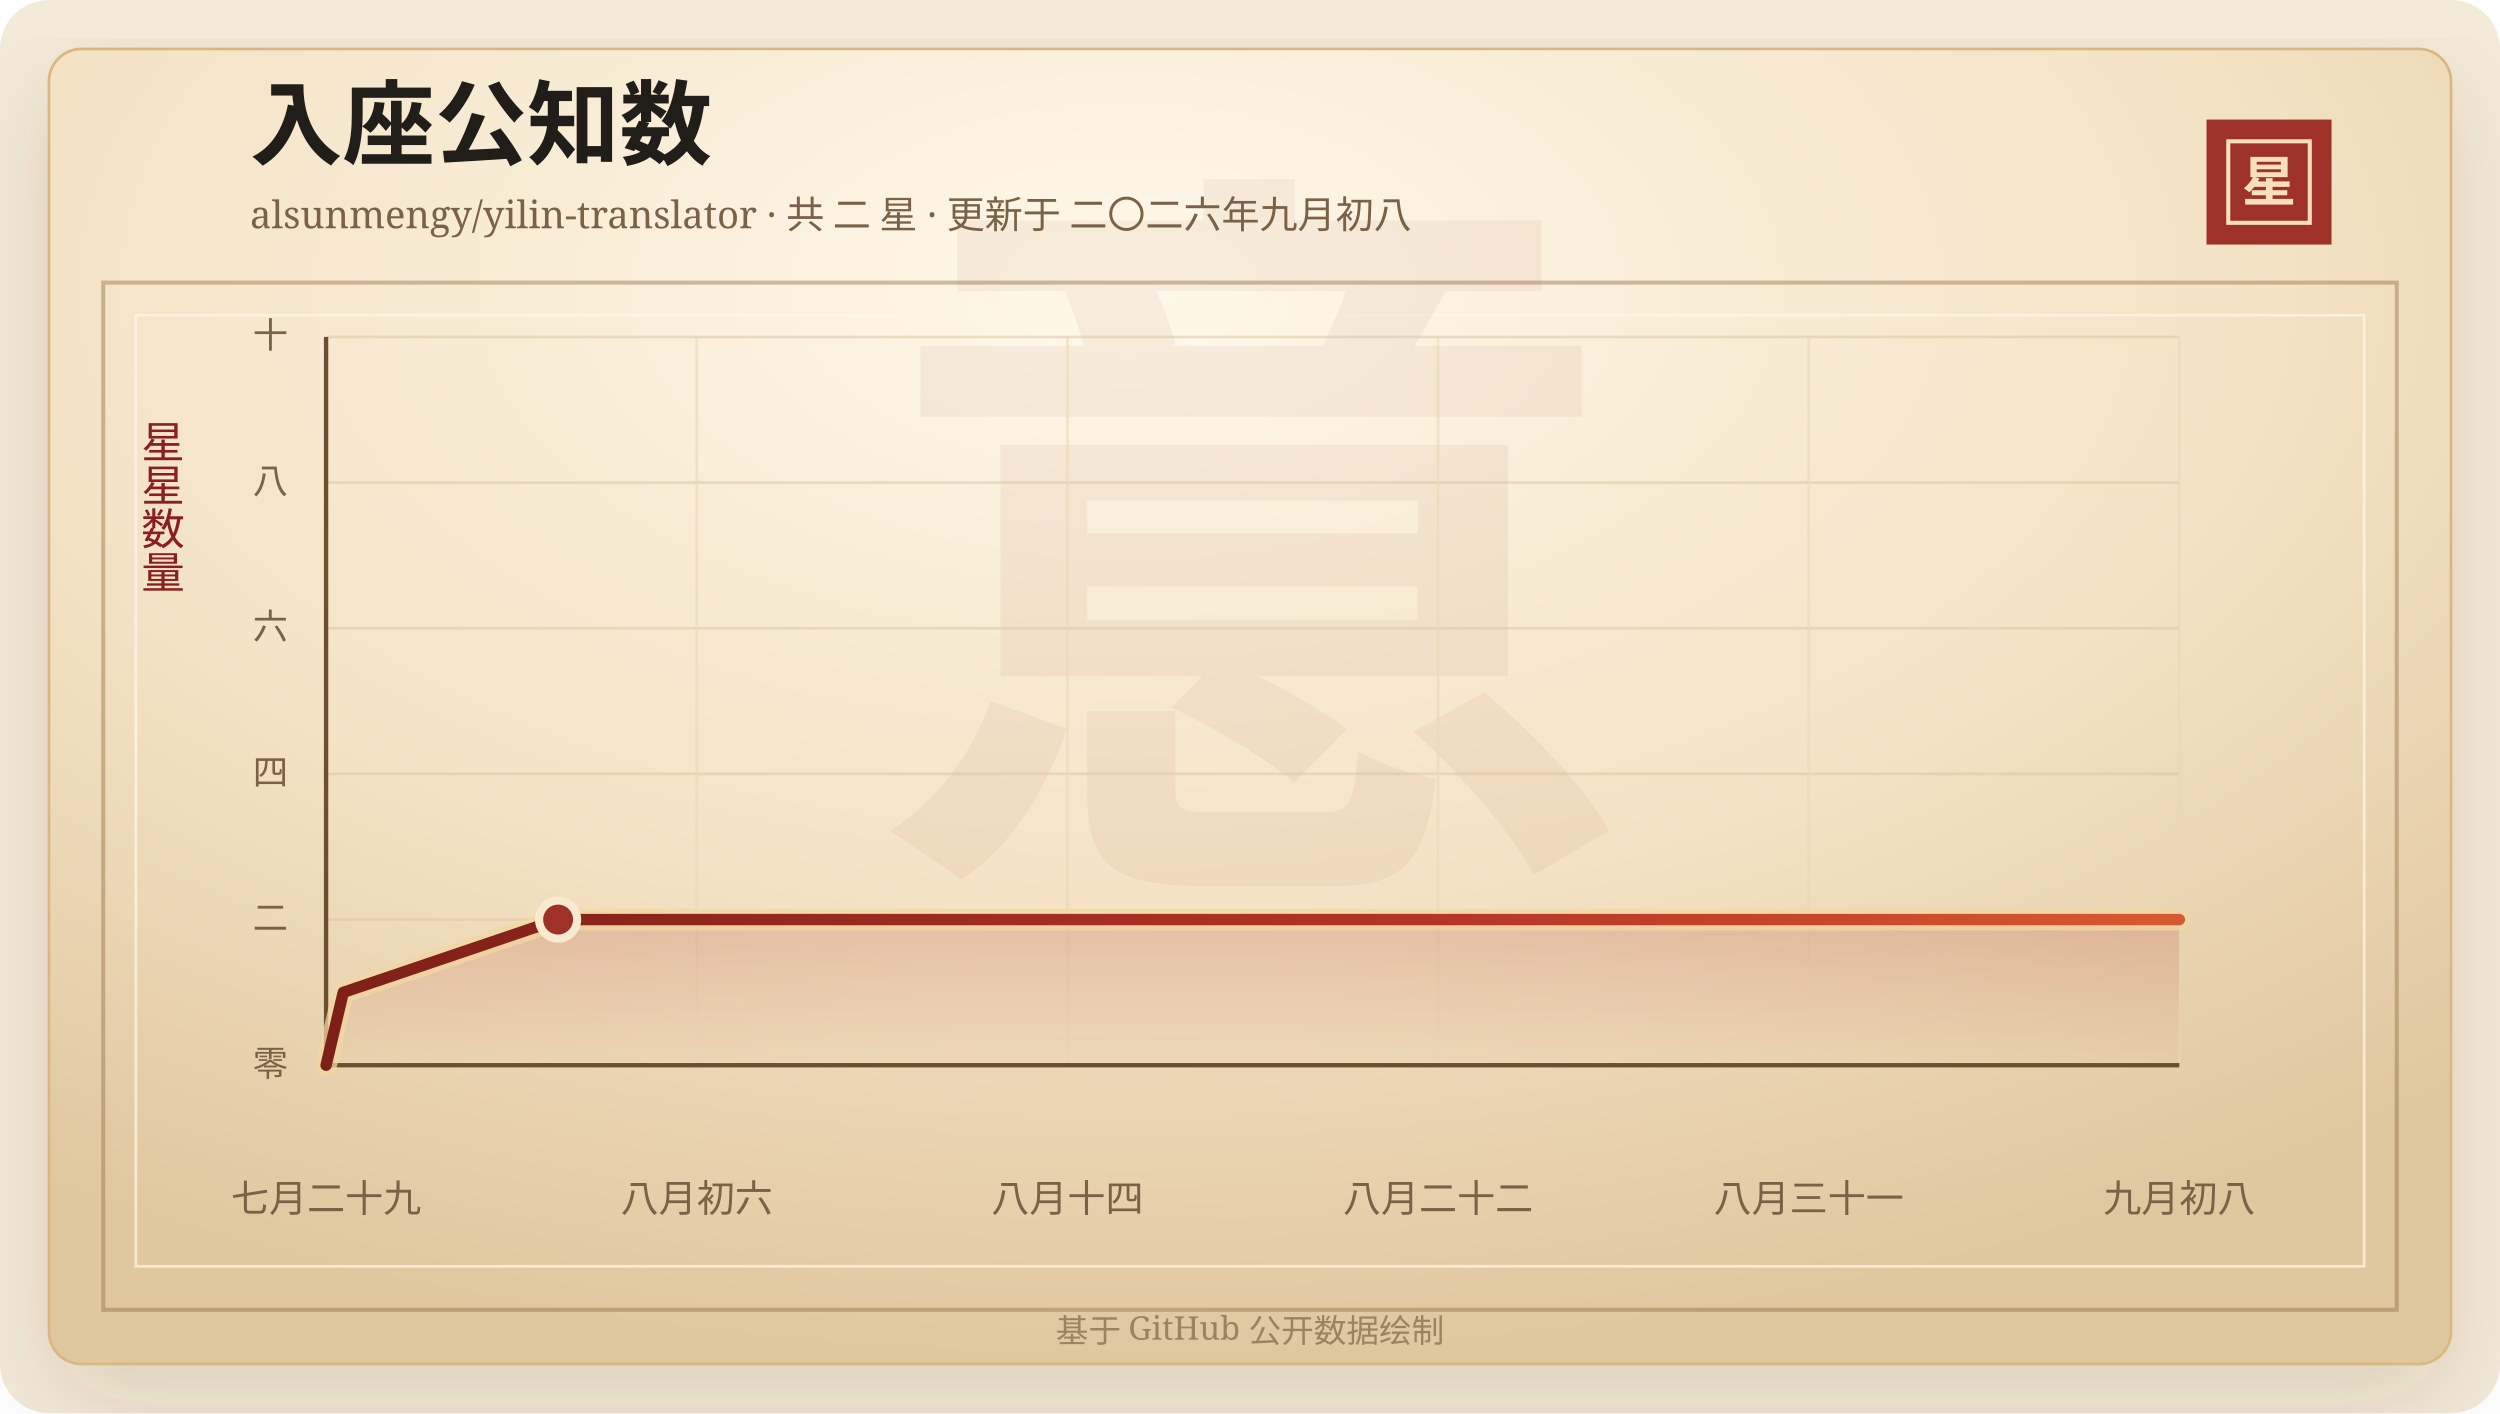
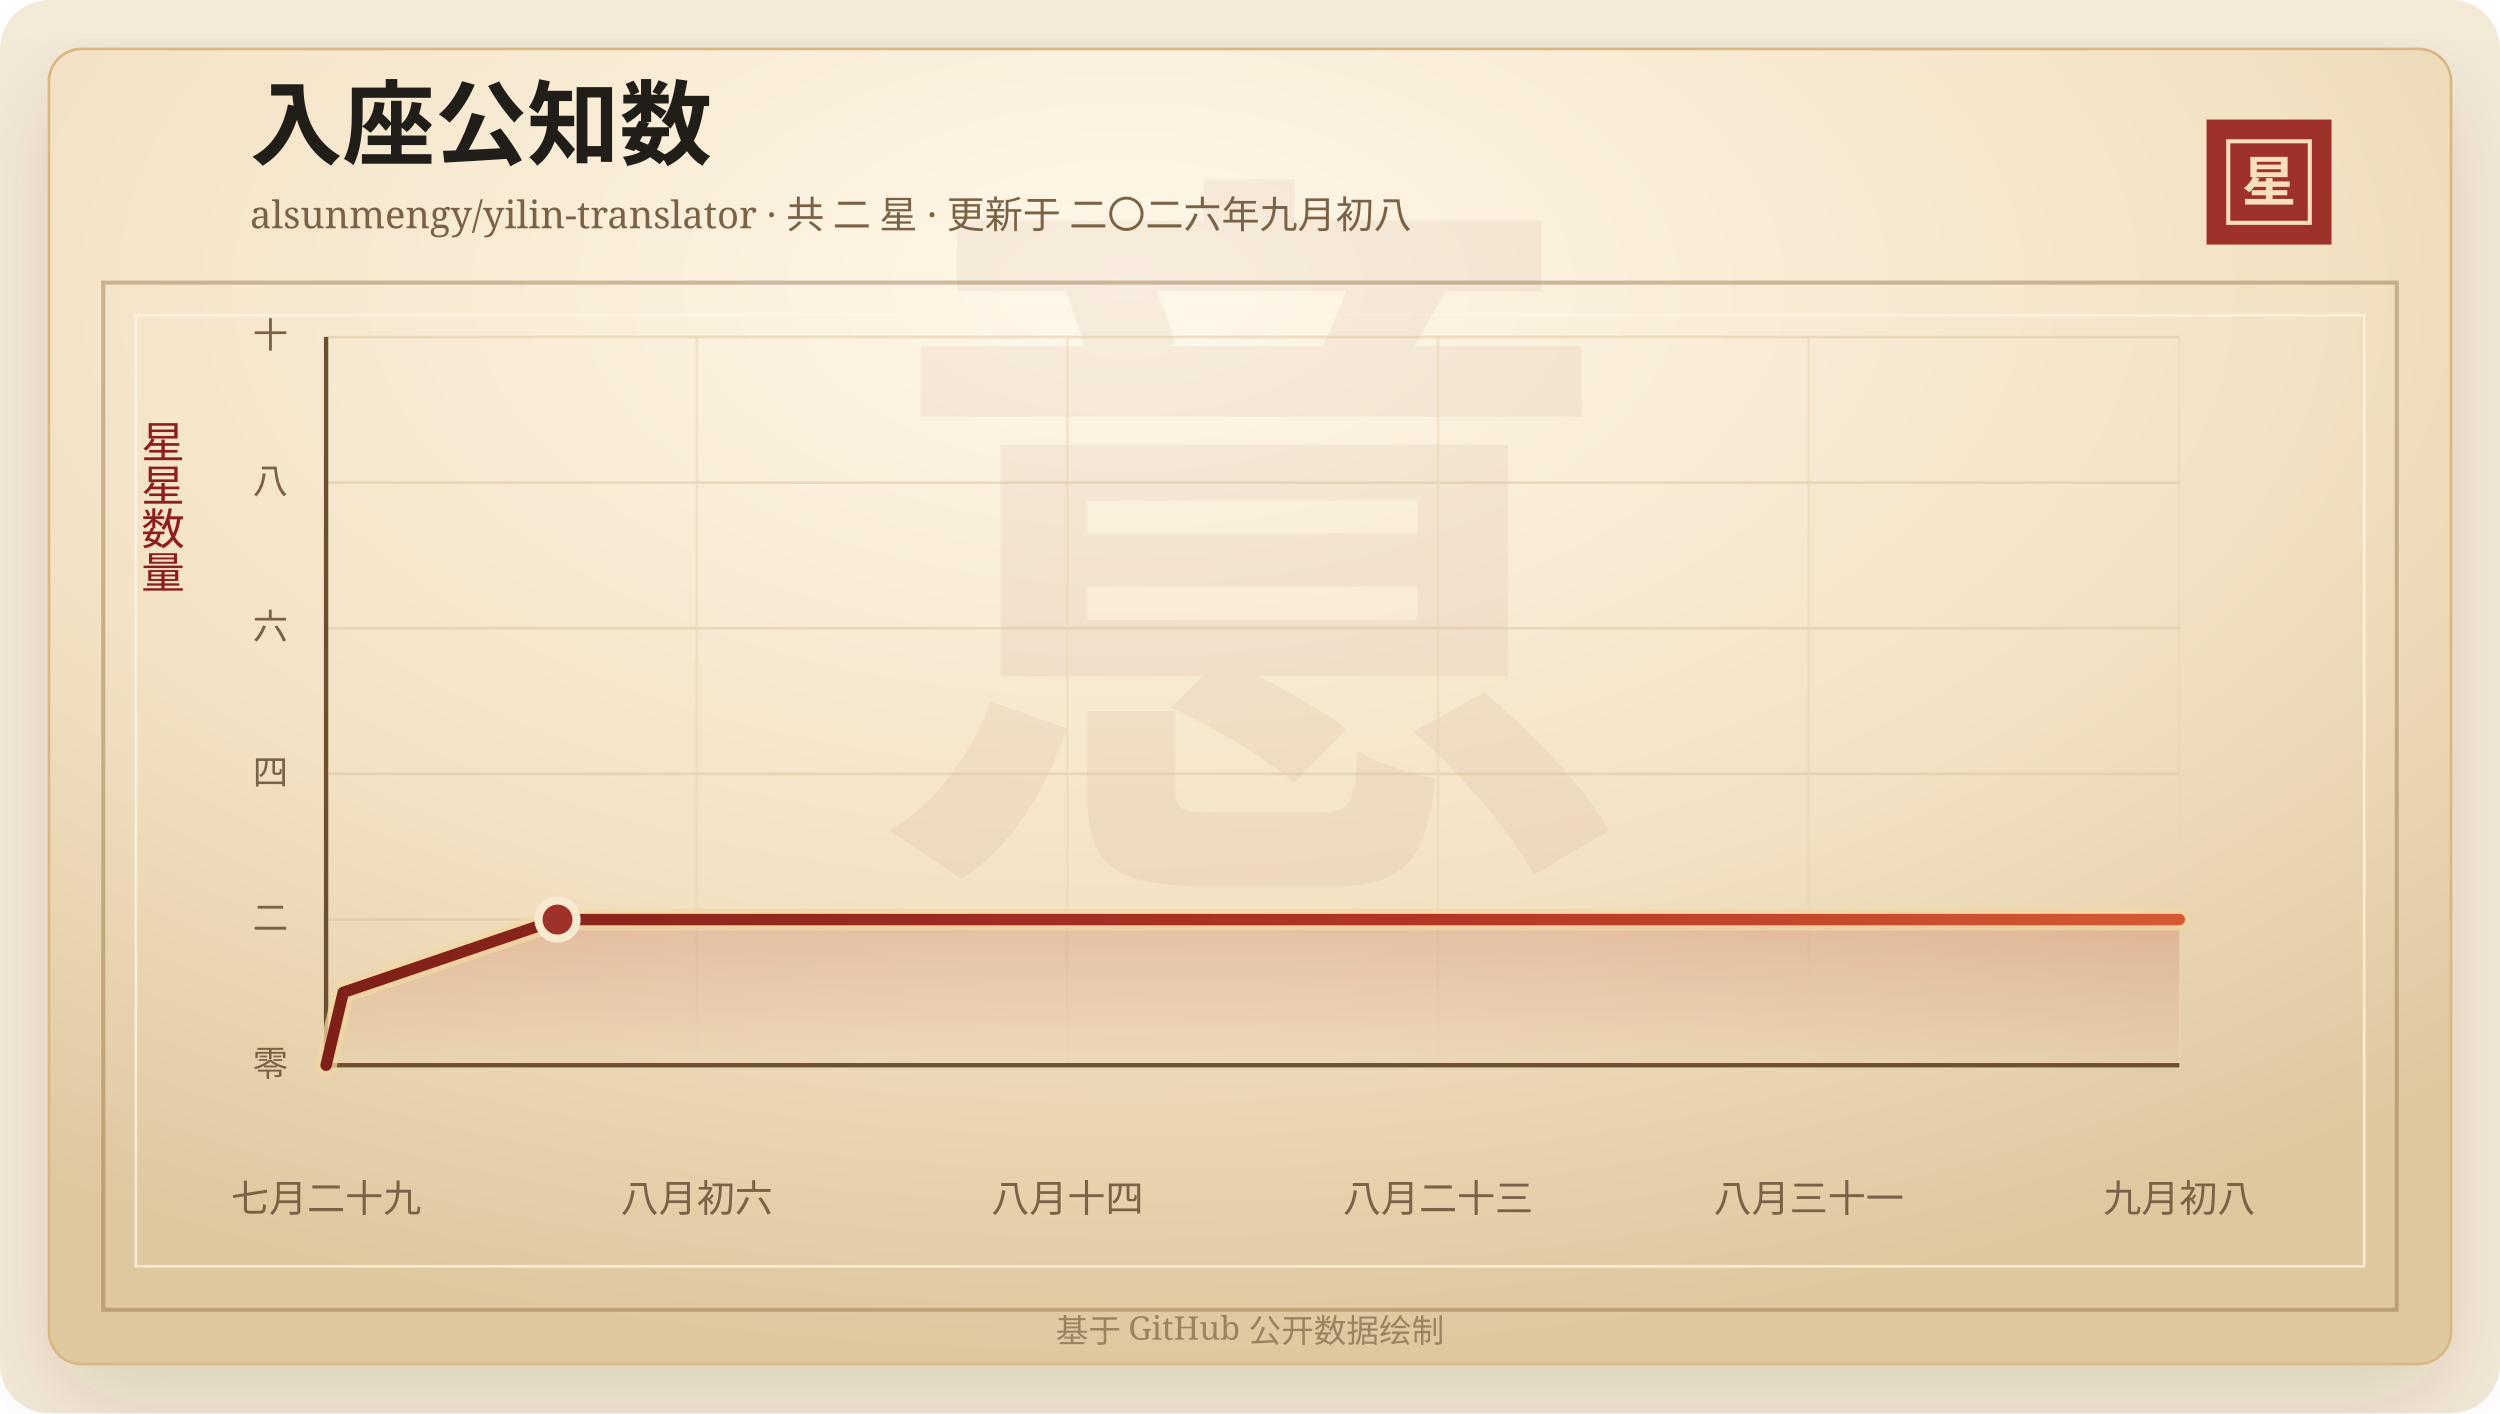
<svg xmlns="http://www.w3.org/2000/svg" width="920" height="520" viewBox="0 0 920 520" role="img" aria-labelledby="title desc">
  <defs>
    <linearGradient id="line" x1="0" x2="1" y1="0" y2="0">
      <stop offset="0%" stop-color="#7d2017" />
      <stop offset="58%" stop-color="#b33426" />
      <stop offset="100%" stop-color="#d65a32" />
    </linearGradient>
    <linearGradient id="area" x1="0" x2="0" y1="0" y2="1">
      <stop offset="0%" stop-color="#b33426" stop-opacity="0.2" />
      <stop offset="100%" stop-color="#b33426" stop-opacity="0" />
    </linearGradient>
    <radialGradient id="paper" cx="45%" cy="18%" r="82%">
      <stop offset="0%" stop-color="#fff8ea" />
      <stop offset="58%" stop-color="#f3e2c4" />
      <stop offset="100%" stop-color="#dfc79e" />
    </radialGradient>
    <filter id="shadow" x="-20%" y="-20%" width="140%" height="140%">
      <feDropShadow dx="0" dy="14" stdDeviation="18" flood-color="#3b2a20" flood-opacity="0.14" />
    </filter>
  </defs>
  <rect width="920" height="520" rx="18" fill="#f4ead8" />
  <rect x="18" y="18" width="884" height="484" rx="12" fill="url(#paper)" stroke="#d8b783" filter="url(#shadow)" />
  <rect x="38" y="104" width="844" height="378" fill="none" stroke="#8c6b3f" stroke-opacity="0.42" stroke-width="1.5" />
  <rect x="50" y="116" width="820" height="350" fill="none" stroke="#fff7e5" stroke-opacity="0.72" />
  <text x="460" y="304" text-anchor="middle" fill="#8c342a" fill-opacity="0.06" font-family="Songti SC, STSong, SimSun, serif" font-size="280" font-weight="700">意</text>
  <text x="92" y="58" fill="#211d18" font-family="Songti SC, STSong, SimSun, serif" font-size="34" font-weight="700">入座公知数</text>
  <text x="92" y="84" fill="#7a6247" font-family="Songti SC, STSong, SimSun, serif" font-size="14.0">alsunmengy/yilin-translator · 共 二 星 · 更新于 二〇二六年九月初八</text>
  <rect x="812" y="44" width="46" height="46" fill="#9e3228" />
  <rect x="820" y="52" width="30" height="30" fill="none" stroke="#f6dfba" stroke-width="1.5" />
  <text x="835" y="74" text-anchor="middle" fill="#f6dfba" font-family="Songti SC, STSong, SimSun, serif" font-size="20" font-weight="700">星</text>
  <text x="60" y="166" text-anchor="middle" fill="#8b1e1e" font-family="Songti SC, STSong, SimSun, serif" font-size="16" writing-mode="vertical-rl">星星数量</text>
  <line x1="120" y1="392.00" x2="802" y2="392.00" stroke="#d9c29e" stroke-opacity="0.48" />
  <text x="106" y="396.00" text-anchor="end" fill="#7a6247" font-family="Songti SC, STSong, SimSun, serif" font-size="13">零</text>
  <line x1="120" y1="338.40" x2="802" y2="338.40" stroke="#d9c29e" stroke-opacity="0.48" />
  <text x="106" y="342.40" text-anchor="end" fill="#7a6247" font-family="Songti SC, STSong, SimSun, serif" font-size="13">二</text>
  <line x1="120" y1="284.80" x2="802" y2="284.80" stroke="#d9c29e" stroke-opacity="0.48" />
  <text x="106" y="288.80" text-anchor="end" fill="#7a6247" font-family="Songti SC, STSong, SimSun, serif" font-size="13">四</text>
  <line x1="120" y1="231.20" x2="802" y2="231.20" stroke="#d9c29e" stroke-opacity="0.48" />
  <text x="106" y="235.20" text-anchor="end" fill="#7a6247" font-family="Songti SC, STSong, SimSun, serif" font-size="13">六</text>
  <line x1="120" y1="177.60" x2="802" y2="177.60" stroke="#d9c29e" stroke-opacity="0.48" />
  <text x="106" y="181.60" text-anchor="end" fill="#7a6247" font-family="Songti SC, STSong, SimSun, serif" font-size="13">八</text>
  <line x1="120" y1="124.00" x2="802" y2="124.00" stroke="#d9c29e" stroke-opacity="0.48" />
  <text x="106" y="128.00" text-anchor="end" fill="#7a6247" font-family="Songti SC, STSong, SimSun, serif" font-size="13">十</text>
  <line x1="120.00" y1="124" x2="120.00" y2="392" stroke="#ead6b7" stroke-opacity="0.54" />
  <text x="120.00" y="446" text-anchor="middle" fill="#7a6247" font-family="Songti SC, STSong, SimSun, serif" font-size="14">七月二十九</text>
  <line x1="256.40" y1="124" x2="256.40" y2="392" stroke="#ead6b7" stroke-opacity="0.54" />
  <text x="256.40" y="446" text-anchor="middle" fill="#7a6247" font-family="Songti SC, STSong, SimSun, serif" font-size="14">八月初六</text>
  <line x1="392.80" y1="124" x2="392.80" y2="392" stroke="#ead6b7" stroke-opacity="0.54" />
  <text x="392.80" y="446" text-anchor="middle" fill="#7a6247" font-family="Songti SC, STSong, SimSun, serif" font-size="14">八月十四</text>
  <line x1="529.20" y1="124" x2="529.20" y2="392" stroke="#ead6b7" stroke-opacity="0.54" />
-   <text x="529.20" y="446" text-anchor="middle" fill="#7a6247" font-family="Songti SC, STSong, SimSun, serif" font-size="14">八月二十二</text>
+   <text x="529.20" y="446" text-anchor="middle" fill="#7a6247" font-family="Songti SC, STSong, SimSun, serif" font-size="14">八月二十三</text>
  <line x1="665.60" y1="124" x2="665.60" y2="392" stroke="#ead6b7" stroke-opacity="0.54" />
  <text x="665.60" y="446" text-anchor="middle" fill="#7a6247" font-family="Songti SC, STSong, SimSun, serif" font-size="14">八月三十一</text>
  <line x1="802.00" y1="124" x2="802.00" y2="392" stroke="#ead6b7" stroke-opacity="0.54" />
  <text x="802.00" y="446" text-anchor="middle" fill="#7a6247" font-family="Songti SC, STSong, SimSun, serif" font-size="14">九月初八</text>
  <line x1="120" y1="392" x2="802" y2="392" stroke="#6c4f2e" stroke-width="1.6" />
  <line x1="120" y1="124" x2="120" y2="392" stroke="#6c4f2e" stroke-width="1.6" />
-   <polygon points="120.00,392.00 120.00,392.00 126.32,365.20 205.38,338.40 802.00,338.40 802.00,392.00" fill="url(#area)" />
-   <polyline points="120.00,392.00 126.32,365.20 205.38,338.40 802.00,338.40" fill="none" stroke="#f3d7a2" stroke-width="8" stroke-linecap="round" stroke-linejoin="round" opacity="0.72" />
-   <polyline points="120.00,392.00 126.32,365.20 205.38,338.40 802.00,338.40" fill="none" stroke="url(#line)" stroke-width="4.2" stroke-linecap="round" stroke-linejoin="round" />
-   <circle cx="205.38" cy="338.40" r="7" fill="#9e3228" stroke="#f7ead1" stroke-width="3" />
+   <polygon points="120.00,392.00 120.00,392.00 126.31,365.20 205.17,338.40 802.00,338.40 802.00,392.00" fill="url(#area)" />
+   <polyline points="120.00,392.00 126.31,365.20 205.17,338.40 802.00,338.40" fill="none" stroke="#f3d7a2" stroke-width="8" stroke-linecap="round" stroke-linejoin="round" opacity="0.72" />
+   <polyline points="120.00,392.00 126.31,365.20 205.17,338.40 802.00,338.40" fill="none" stroke="url(#line)" stroke-width="4.2" stroke-linecap="round" stroke-linejoin="round" />
+   <circle cx="205.17" cy="338.40" r="7" fill="#9e3228" stroke="#f7ead1" stroke-width="3" />
  <text x="460" y="494" text-anchor="middle" fill="#9b8361" font-family="Songti SC, STSong, SimSun, serif" font-size="12">基于 GitHub 公开数据绘制</text>
</svg>
